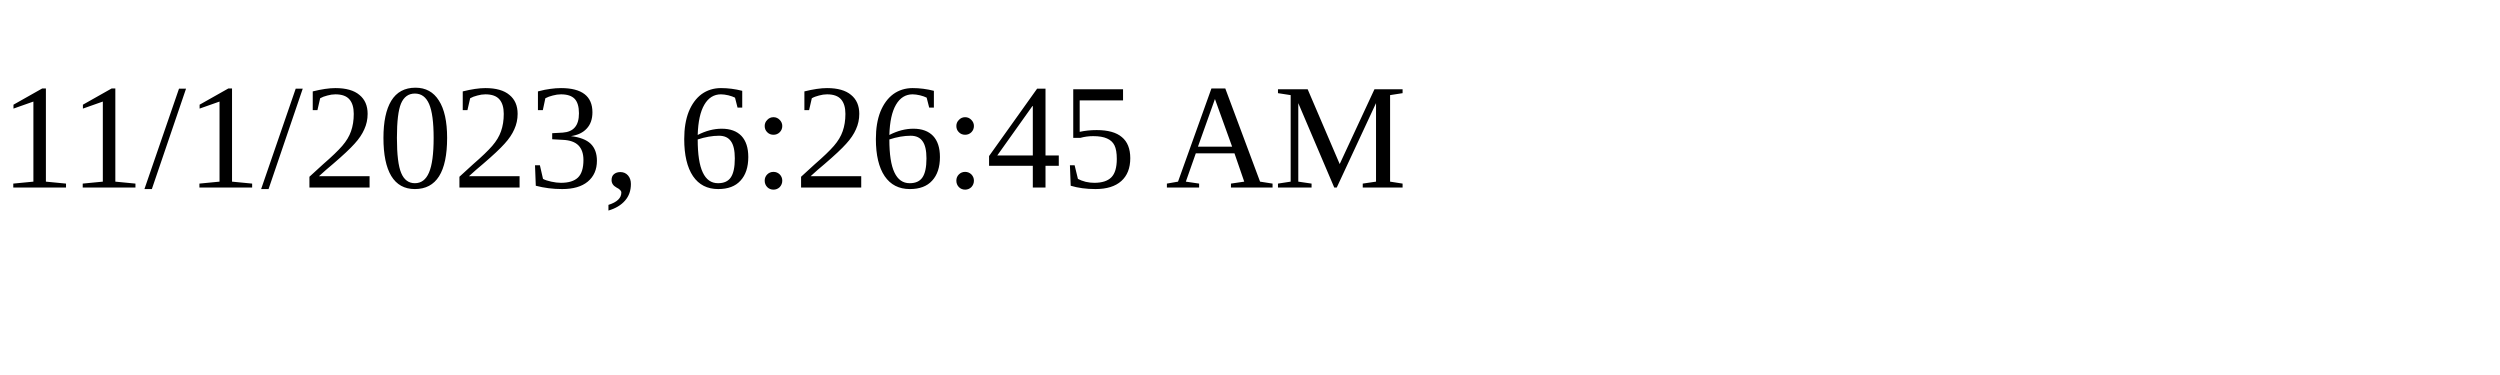
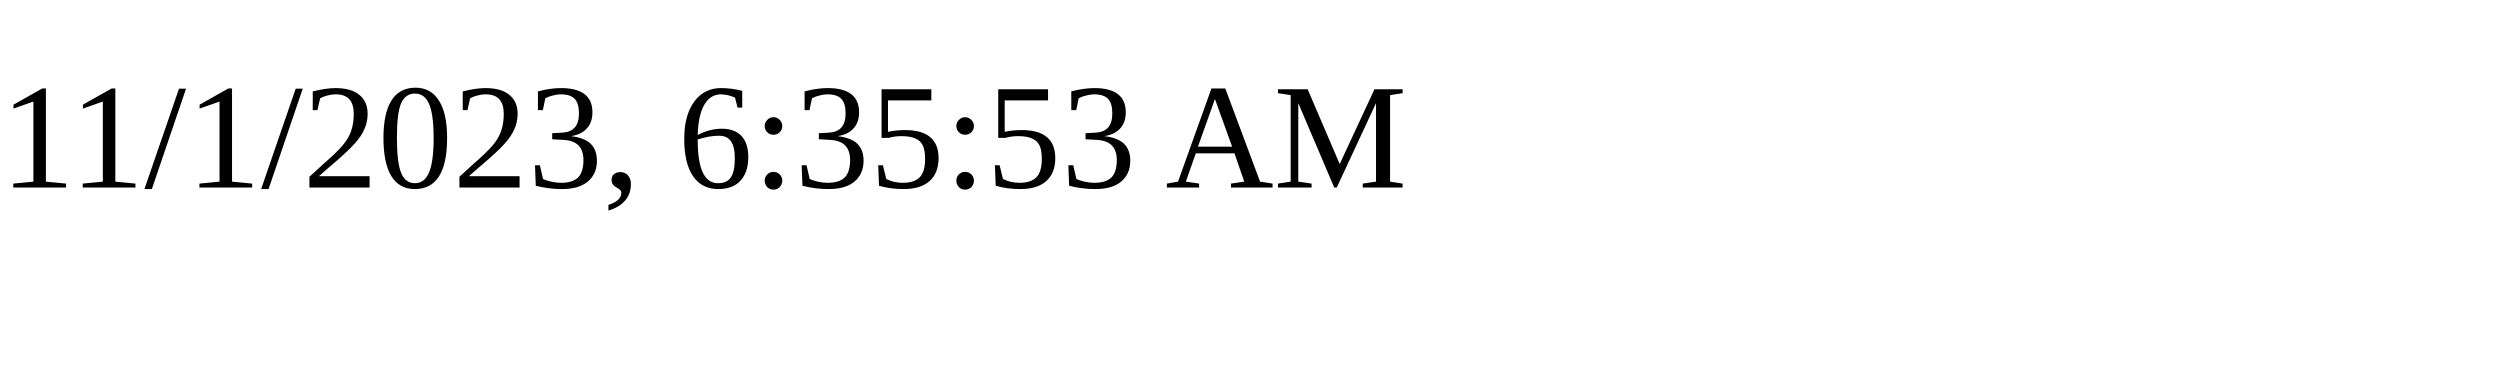
<svg xmlns="http://www.w3.org/2000/svg" height="30" width="200">
-   <text x="0" y="15">11/1/2023, 6:26:45 AM</text>
+   <text x="0" y="15">11/1/2023, 6:35:53 AM</text>
</svg>
